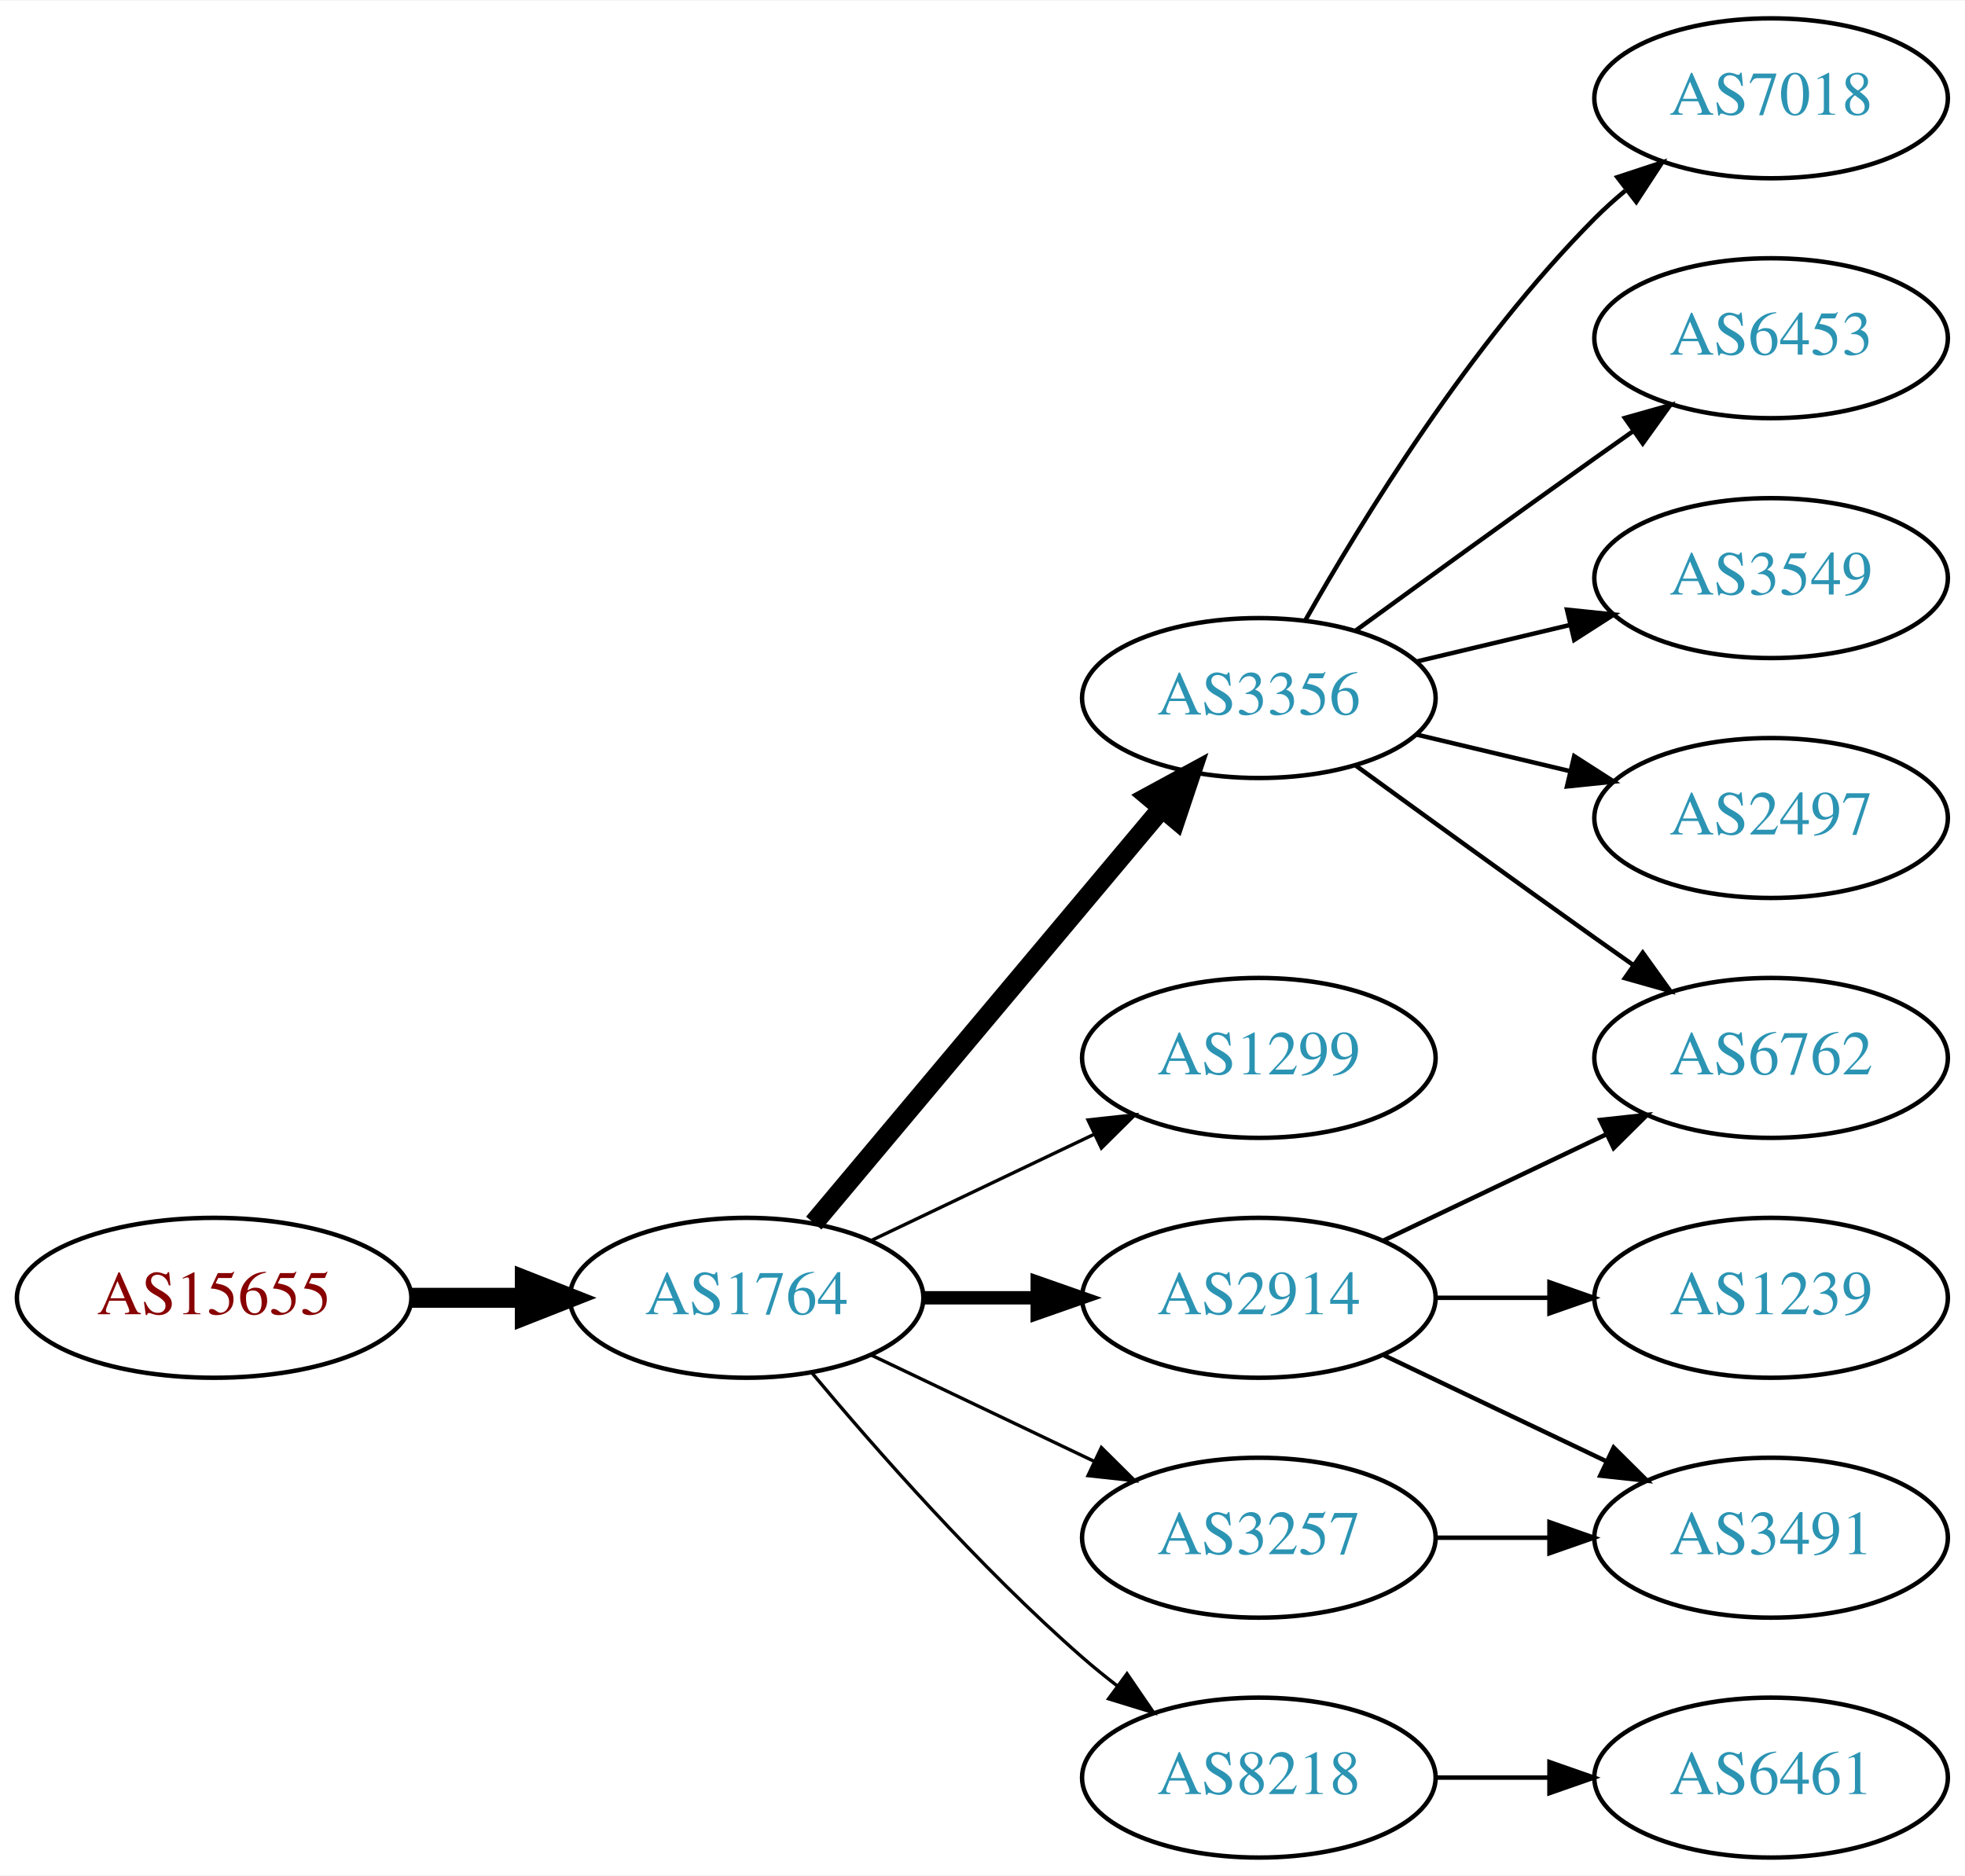
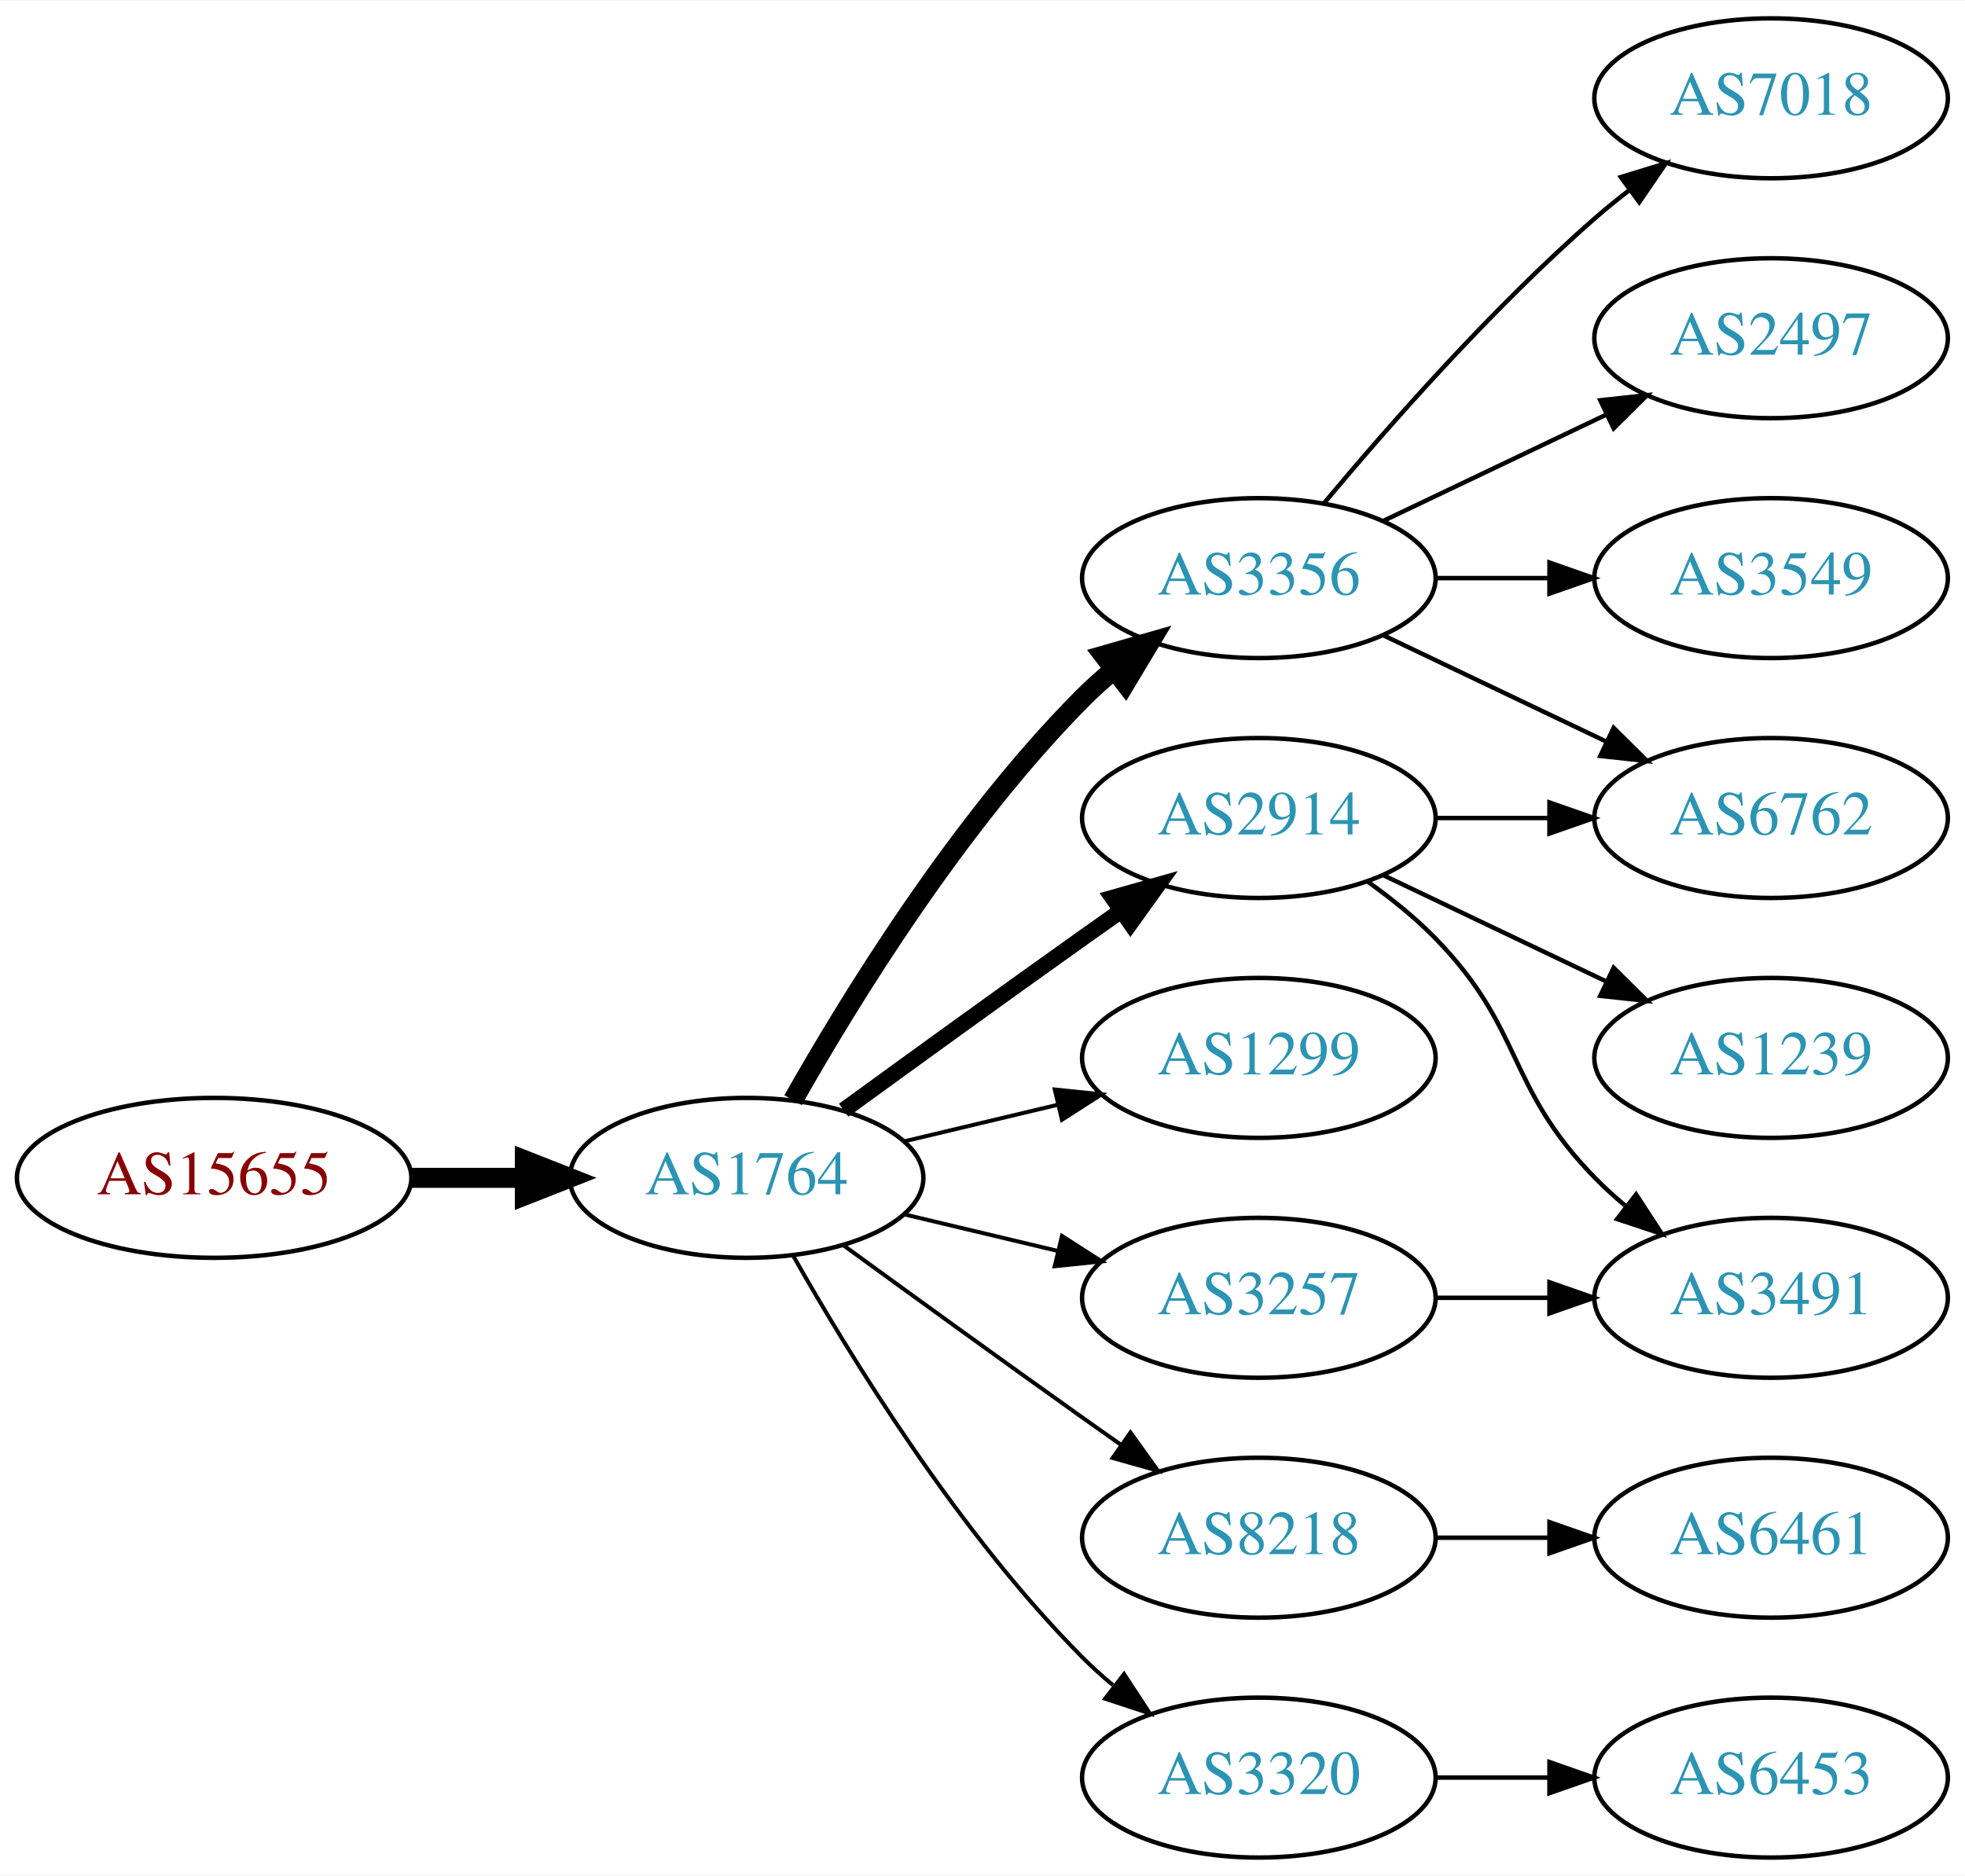
<svg xmlns="http://www.w3.org/2000/svg" xmlns:xlink="http://www.w3.org/1999/xlink" width="442pt" height="422pt" viewBox="0.00 0.00 442.27 422.00">
  <g id="graph0" class="graph" transform="scale(1 1) rotate(0) translate(4 418)">
    <polygon fill="white" stroke="none" points="-4,4 -4,-418 438.271,-418 438.271,4 -4,4" />
    <g id="node1" class="node">
      <g id="a_node1">
        <a xlink:href="/asn/15655" xlink:title="AS15655 ~ MANZ Solutions GmbH [AT]">
-           <ellipse fill="#ffffff" stroke="black" cx="44.196" cy="-126" rx="44.393" ry="18" />
-           <text text-anchor="middle" x="44.196" y="-122.3" font-family="Times,serif" font-size="14.00" fill="#880000">AS15655</text>
+           <ellipse fill="#ffffff" stroke="black" cx="44.196" cy="-153" rx="44.393" ry="18" />
+           <text text-anchor="middle" x="44.196" y="-149.3" font-family="Times,serif" font-size="14.00" fill="#880000">AS15655</text>
        </a>
      </g>
    </g>
    <g id="node2" class="node">
      <g id="a_node2">
        <a xlink:href="/asn/1764" xlink:title="AS1764 ~ NEXTLAYER-AS [AT]">
-           <ellipse fill="#ffffff" stroke="black" cx="164.039" cy="-126" rx="39.794" ry="18" />
-           <text text-anchor="middle" x="164.039" y="-122.3" font-family="Times,serif" font-size="14.00" fill="#2c94b3">AS1764</text>
+           <ellipse fill="#ffffff" stroke="black" cx="164.039" cy="-153" rx="39.794" ry="18" />
+           <text text-anchor="middle" x="164.039" y="-149.3" font-family="Times,serif" font-size="14.00" fill="#2c94b3">AS1764</text>
        </a>
      </g>
    </g>
    <g id="edge1" class="edge">
-       <path fill="none" stroke="black" stroke-width="4.5" d="M88.407,-126C96.72,-126 105.482,-126 113.965,-126" />
-       <polygon fill="black" stroke="black" stroke-width="4.5" points="114.123,-129.938 124.123,-126 114.123,-122.063 114.123,-129.938" />
+       <path fill="none" stroke="black" stroke-width="4.5" d="M88.407,-153C96.72,-153 105.482,-153 113.965,-153" />
+       <polygon fill="black" stroke="black" stroke-width="4.5" points="114.123,-156.938 124.123,-153 114.123,-149.063 114.123,-156.938" />
    </g>
    <g id="node3" class="node">
      <g id="a_node3">
        <a xlink:href="/asn/3356" xlink:title="AS3356 ~ Level 3 Parent, LLC [US]">
-           <ellipse fill="#ffffff" stroke="black" cx="279.332" cy="-261" rx="39.794" ry="18" />
-           <text text-anchor="middle" x="279.332" y="-257.3" font-family="Times,serif" font-size="14.00" fill="#2c94b3">AS3356</text>
+           <ellipse fill="#ffffff" stroke="black" cx="279.332" cy="-288" rx="39.794" ry="18" />
+           <text text-anchor="middle" x="279.332" y="-284.3" font-family="Times,serif" font-size="14.00" fill="#2c94b3">AS3356</text>
        </a>
      </g>
    </g>
    <g id="edge2" class="edge">
-       <path fill="none" stroke="black" stroke-width="4.5" d="M179.158,-142.825C198.833,-166.269 234.637,-208.934 257.415,-236.076" />
-       <polygon fill="black" stroke="black" stroke-width="4.5" points="254.59,-238.834 264.034,-243.963 260.622,-233.772 254.59,-238.834" />
+       <path fill="none" stroke="black" stroke-width="4.5" d="M174.498,-170.49C187.28,-193.096 211.712,-232.886 239.685,-261 241.796,-263.121 244.092,-265.188 246.477,-267.171" />
+       <polygon fill="black" stroke="black" stroke-width="4.5" points="244.463,-270.589 254.793,-273.556 249.259,-264.343 244.463,-270.589" />
    </g>
    <g id="node4" class="node">
      <g id="a_node4">
+         <a xlink:href="/asn/2914" xlink:title="AS2914 ~ NTT America, Inc. [US]">
+           <ellipse fill="#ffffff" stroke="black" cx="279.332" cy="-234" rx="39.794" ry="18" />
+           <text text-anchor="middle" x="279.332" y="-230.3" font-family="Times,serif" font-size="14.00" fill="#2c94b3">AS2914</text>
+         </a>
+       </g>
+     </g>
+     <g id="edge3" class="edge">
+       <path fill="none" stroke="black" stroke-width="3.6" d="M185.887,-168.222C200.821,-179.091 221.435,-194.025 239.685,-207 242.506,-209.005 245.449,-211.085 248.397,-213.159" />
+       <polygon fill="black" stroke="black" stroke-width="3.6" points="246.424,-216.05 256.621,-218.926 250.443,-210.319 246.424,-216.05" />
+     </g>
+     <g id="node5" class="node">
+       <g id="a_node5">
        <a xlink:href="/asn/1299" xlink:title="AS1299 ~ Telia Carrier [EU]">
          <ellipse fill="#ffffff" stroke="black" cx="279.332" cy="-180" rx="39.794" ry="18" />
          <text text-anchor="middle" x="279.332" y="-176.3" font-family="Times,serif" font-size="14.00" fill="#2c94b3">AS1299</text>
        </a>
      </g>
    </g>
-     <g id="edge3" class="edge">
-       <path fill="none" stroke="black" stroke-width="0.75" d="M192.175,-138.934C207.169,-146.081 225.99,-155.052 242.213,-162.785" />
-       <polygon fill="black" stroke="black" stroke-width="0.75" points="240.884,-166.028 251.417,-167.171 243.895,-159.709 240.884,-166.028" />
-     </g>
-     <g id="node5" class="node">
-       <g id="a_node5">
-         <a xlink:href="/asn/2914" xlink:title="AS2914 ~ NTT America, Inc. [US]">
-           <ellipse fill="#ffffff" stroke="black" cx="279.332" cy="-126" rx="39.794" ry="18" />
-           <text text-anchor="middle" x="279.332" y="-122.3" font-family="Times,serif" font-size="14.00" fill="#2c94b3">AS2914</text>
-         </a>
-       </g>
-     </g>
    <g id="edge4" class="edge">
-       <path fill="none" stroke="black" stroke-width="3" d="M203.711,-126C211.914,-126 220.678,-126 229.21,-126" />
-       <polygon fill="black" stroke="black" stroke-width="3" points="229.449,-129.5 239.449,-126 229.449,-122.5 229.449,-129.5" />
+       <path fill="none" stroke="black" stroke-width="0.9" d="M199.646,-161.248C210.517,-163.838 222.671,-166.735 234.114,-169.462" />
+       <polygon fill="black" stroke="black" stroke-width="0.9" points="233.397,-172.889 243.936,-171.803 235.02,-166.08 233.397,-172.889" />
    </g>
    <g id="node6" class="node">
      <g id="a_node6">
        <a xlink:href="/asn/3257" xlink:title="AS3257 ~ GTT [DE]">
-           <ellipse fill="#ffffff" stroke="black" cx="279.332" cy="-72" rx="39.794" ry="18" />
-           <text text-anchor="middle" x="279.332" y="-68.3" font-family="Times,serif" font-size="14.00" fill="#2c94b3">AS3257</text>
+           <ellipse fill="#ffffff" stroke="black" cx="279.332" cy="-126" rx="39.794" ry="18" />
+           <text text-anchor="middle" x="279.332" y="-122.3" font-family="Times,serif" font-size="14.00" fill="#2c94b3">AS3257</text>
        </a>
      </g>
    </g>
    <g id="edge5" class="edge">
-       <path fill="none" stroke="black" stroke-width="0.75" d="M192.175,-113.066C207.169,-105.919 225.99,-96.948 242.213,-89.215" />
-       <polygon fill="black" stroke="black" stroke-width="0.75" points="243.895,-92.291 251.417,-84.829 240.884,-85.972 243.895,-92.291" />
+       <path fill="none" stroke="black" stroke-width="0.9" d="M199.646,-144.752C210.517,-142.162 222.671,-139.265 234.114,-136.538" />
+       <polygon fill="black" stroke="black" stroke-width="0.9" points="235.02,-139.92 243.936,-134.197 233.397,-133.111 235.02,-139.92" />
    </g>
    <g id="node7" class="node">
      <g id="a_node7">
        <a xlink:href="/asn/8218" xlink:title="AS8218 ~ legacy Neotelecoms [FR]">
-           <ellipse fill="#ffffff" stroke="black" cx="279.332" cy="-18" rx="39.794" ry="18" />
-           <text text-anchor="middle" x="279.332" y="-14.3" font-family="Times,serif" font-size="14.00" fill="#2c94b3">AS8218</text>
+           <ellipse fill="#ffffff" stroke="black" cx="279.332" cy="-72" rx="39.794" ry="18" />
+           <text text-anchor="middle" x="279.332" y="-68.3" font-family="Times,serif" font-size="14.00" fill="#2c94b3">AS8218</text>
        </a>
      </g>
    </g>
    <g id="edge6" class="edge">
-       <path fill="none" stroke="black" stroke-width="0.75" d="M178.669,-109.183C192.951,-92.071 216.498,-65.255 239.685,-45 242.151,-42.846 244.789,-40.706 247.487,-38.628" />
-       <polygon fill="black" stroke="black" stroke-width="0.75" points="249.66,-41.375 255.641,-32.63 245.512,-35.736 249.66,-41.375" />
+       <path fill="none" stroke="black" stroke-width="0.9" d="M185.887,-137.778C200.821,-126.909 221.435,-111.975 239.685,-99 242.506,-96.995 245.449,-94.915 248.397,-92.841" />
+       <polygon fill="black" stroke="black" stroke-width="0.9" points="250.443,-95.681 256.621,-87.074 246.424,-89.95 250.443,-95.681" />
    </g>
    <g id="node8" class="node">
      <g id="a_node8">
+         <a xlink:href="/asn/3320" xlink:title="AS3320 ~ DTAG [DE]">
+           <ellipse fill="#ffffff" stroke="black" cx="279.332" cy="-18" rx="39.794" ry="18" />
+           <text text-anchor="middle" x="279.332" y="-14.3" font-family="Times,serif" font-size="14.00" fill="#2c94b3">AS3320</text>
+         </a>
+       </g>
+     </g>
+     <g id="edge7" class="edge">
+       <path fill="none" stroke="black" stroke-width="0.9" d="M174.498,-135.51C187.28,-112.904 211.712,-73.114 239.685,-45 241.796,-42.879 244.092,-40.812 246.477,-38.829" />
+       <polygon fill="black" stroke="black" stroke-width="0.9" points="248.993,-41.31 254.793,-32.444 244.73,-35.758 248.993,-41.31" />
+     </g>
+     <g id="node10" class="node">
+       <g id="a_node10">
+         <a xlink:href="/asn/6762" xlink:title="AS6762 ~ TELECOM ITALIA SPARKLE S.p.A. [IT]">
+           <ellipse fill="#ffffff" stroke="black" cx="394.625" cy="-234" rx="39.794" ry="18" />
+           <text text-anchor="middle" x="394.625" y="-230.3" font-family="Times,serif" font-size="14.00" fill="#2c94b3">AS6762</text>
+         </a>
+       </g>
+     </g>
+     <g id="edge15" class="edge">
+       <path fill="none" stroke="black" d="M307.468,-275.066C322.462,-267.919 341.283,-258.948 357.506,-251.215" />
+       <polygon fill="black" stroke="black" points="359.188,-254.291 366.71,-246.829 356.177,-247.972 359.188,-254.291" />
+     </g>
+     <g id="node12" class="node">
+       <g id="a_node12">
        <a xlink:href="/asn/7018" xlink:title="AS7018 ~ AT&amp;T Services, Inc. [US]">
          <ellipse fill="#ffffff" stroke="black" cx="394.625" cy="-396" rx="39.794" ry="18" />
          <text text-anchor="middle" x="394.625" y="-392.3" font-family="Times,serif" font-size="14.00" fill="#2c94b3">AS7018</text>
        </a>
      </g>
    </g>
-     <g id="edge7" class="edge">
-       <path fill="none" stroke="black" d="M289.791,-278.49C302.573,-301.096 327.005,-340.886 354.978,-369 357.089,-371.121 359.385,-373.188 361.77,-375.171" />
-       <polygon fill="black" stroke="black" points="360.023,-378.242 370.086,-381.556 364.286,-372.69 360.023,-378.242" />
-     </g>
-     <g id="node9" class="node">
-       <g id="a_node9">
-         <a xlink:href="/asn/6453" xlink:title="AS6453 ~ TATA COMMUNICATIONS (AMERICA) INC [US]">
+     <g id="edge12" class="edge">
+       <path fill="none" stroke="black" d="M293.962,-304.817C308.244,-321.929 331.791,-348.745 354.978,-369 357.444,-371.154 360.082,-373.294 362.78,-375.372" />
+       <polygon fill="black" stroke="black" points="360.805,-378.264 370.934,-381.37 364.953,-372.625 360.805,-378.264" />
+     </g>
+     <g id="node13" class="node">
+       <g id="a_node13">
+         <a xlink:href="/asn/2497" xlink:title="AS2497 ~ Internet Initiative Japan Inc. [JP]">
          <ellipse fill="#ffffff" stroke="black" cx="394.625" cy="-342" rx="39.794" ry="18" />
-           <text text-anchor="middle" x="394.625" y="-338.3" font-family="Times,serif" font-size="14.00" fill="#2c94b3">AS6453</text>
-         </a>
-       </g>
-     </g>
-     <g id="edge8" class="edge">
-       <path fill="none" stroke="black" d="M301.18,-276.222C316.114,-287.091 336.727,-302.025 354.978,-315 357.799,-317.005 360.742,-319.085 363.69,-321.159" />
-       <polygon fill="black" stroke="black" points="361.717,-324.05 371.914,-326.926 365.736,-318.319 361.717,-324.05" />
-     </g>
-     <g id="node10" class="node">
-       <g id="a_node10">
-         <a xlink:href="/asn/6762" xlink:title="AS6762 ~ TELECOM ITALIA SPARKLE S.p.A. [IT]">
-           <ellipse fill="#ffffff" stroke="black" cx="394.625" cy="-180" rx="39.794" ry="18" />
-           <text text-anchor="middle" x="394.625" y="-176.3" font-family="Times,serif" font-size="14.00" fill="#2c94b3">AS6762</text>
-         </a>
-       </g>
-     </g>
-     <g id="edge9" class="edge">
-       <path fill="none" stroke="black" d="M301.18,-245.778C316.114,-234.909 336.727,-219.975 354.978,-207 357.799,-204.995 360.742,-202.915 363.69,-200.841" />
-       <polygon fill="black" stroke="black" points="365.736,-203.681 371.914,-195.074 361.717,-197.95 365.736,-203.681" />
-     </g>
-     <g id="node11" class="node">
-       <g id="a_node11">
+           <text text-anchor="middle" x="394.625" y="-338.3" font-family="Times,serif" font-size="14.00" fill="#2c94b3">AS2497</text>
+         </a>
+       </g>
+     </g>
+     <g id="edge13" class="edge">
+       <path fill="none" stroke="black" d="M307.468,-300.934C322.462,-308.081 341.283,-317.052 357.506,-324.785" />
+       <polygon fill="black" stroke="black" points="356.177,-328.028 366.71,-329.171 359.188,-321.709 356.177,-328.028" />
+     </g>
+     <g id="node14" class="node">
+       <g id="a_node14">
        <a xlink:href="/asn/3549" xlink:title="AS3549 ~ Level 3 Parent, LLC [US]">
          <ellipse fill="#ffffff" stroke="black" cx="394.625" cy="-288" rx="39.794" ry="18" />
          <text text-anchor="middle" x="394.625" y="-284.3" font-family="Times,serif" font-size="14.00" fill="#2c94b3">AS3549</text>
        </a>
      </g>
    </g>
+     <g id="edge14" class="edge">
+       <path fill="none" stroke="black" d="M319.004,-288C327.207,-288 335.971,-288 344.503,-288" />
+       <polygon fill="black" stroke="black" points="344.742,-291.5 354.742,-288 344.742,-284.5 344.742,-291.5" />
+     </g>
+     <g id="node9" class="node">
+       <g id="a_node9">
+         <a xlink:href="/asn/1239" xlink:title="AS1239 ~ Sprint [US]">
+           <ellipse fill="#ffffff" stroke="black" cx="394.625" cy="-180" rx="39.794" ry="18" />
+           <text text-anchor="middle" x="394.625" y="-176.3" font-family="Times,serif" font-size="14.00" fill="#2c94b3">AS1239</text>
+         </a>
+       </g>
+     </g>
+     <g id="edge8" class="edge">
+       <path fill="none" stroke="black" d="M307.468,-221.066C322.462,-213.919 341.283,-204.948 357.506,-197.215" />
+       <polygon fill="black" stroke="black" points="359.188,-200.291 366.71,-192.829 356.177,-193.972 359.188,-200.291" />
+     </g>
+     <g id="edge9" class="edge">
+       <path fill="none" stroke="black" d="M319.004,-234C327.207,-234 335.971,-234 344.503,-234" />
+       <polygon fill="black" stroke="black" points="344.742,-237.5 354.742,-234 344.742,-230.5 344.742,-237.5" />
+     </g>
+     <g id="node11" class="node">
+       <g id="a_node11">
+         <a xlink:href="/asn/3491" xlink:title="AS3491 ~ PCCW Global, Inc. [US]">
+           <ellipse fill="#ffffff" stroke="black" cx="394.625" cy="-126" rx="39.794" ry="18" />
+           <text text-anchor="middle" x="394.625" y="-122.3" font-family="Times,serif" font-size="14.00" fill="#2c94b3">AS3491</text>
+         </a>
+       </g>
+     </g>
    <g id="edge10" class="edge">
-       <path fill="none" stroke="black" d="M314.939,-269.248C325.81,-271.838 337.964,-274.735 349.407,-277.462" />
-       <polygon fill="black" stroke="black" points="348.69,-280.889 359.229,-279.803 350.313,-274.08 348.69,-280.889" />
-     </g>
-     <g id="node12" class="node">
-       <g id="a_node12">
-         <a xlink:href="/asn/2497" xlink:title="AS2497 ~ Internet Initiative Japan Inc. [JP]">
-           <ellipse fill="#ffffff" stroke="black" cx="394.625" cy="-234" rx="39.794" ry="18" />
-           <text text-anchor="middle" x="394.625" y="-230.3" font-family="Times,serif" font-size="14.00" fill="#2c94b3">AS2497</text>
-         </a>
-       </g>
+       <path fill="none" stroke="black" d="M303.926,-219.611C309.182,-215.852 314.513,-211.563 318.978,-207 339.151,-186.383 334.806,-173.617 354.978,-153 357.071,-150.861 359.354,-148.782 361.731,-146.79" />
+       <polygon fill="black" stroke="black" points="364.249,-149.268 370.031,-140.389 359.974,-143.725 364.249,-149.268" />
    </g>
    <g id="edge11" class="edge">
-       <path fill="none" stroke="black" d="M314.939,-252.752C325.81,-250.162 337.964,-247.265 349.407,-244.538" />
-       <polygon fill="black" stroke="black" points="350.313,-247.92 359.229,-242.197 348.69,-241.111 350.313,-247.92" />
-     </g>
-     <g id="edge13" class="edge">
-       <path fill="none" stroke="black" d="M307.468,-138.934C322.462,-146.081 341.283,-155.052 357.506,-162.785" />
-       <polygon fill="black" stroke="black" points="356.177,-166.028 366.71,-167.171 359.188,-159.709 356.177,-166.028" />
-     </g>
-     <g id="node13" class="node">
-       <g id="a_node13">
-         <a xlink:href="/asn/1239" xlink:title="AS1239 ~ Sprint [US]">
-           <ellipse fill="#ffffff" stroke="black" cx="394.625" cy="-126" rx="39.794" ry="18" />
-           <text text-anchor="middle" x="394.625" y="-122.3" font-family="Times,serif" font-size="14.00" fill="#2c94b3">AS1239</text>
-         </a>
-       </g>
-     </g>
-     <g id="edge12" class="edge">
      <path fill="none" stroke="black" d="M319.004,-126C327.207,-126 335.971,-126 344.503,-126" />
      <polygon fill="black" stroke="black" points="344.742,-129.5 354.742,-126 344.742,-122.5 344.742,-129.5" />
-     </g>
-     <g id="node14" class="node">
-       <g id="a_node14">
-         <a xlink:href="/asn/3491" xlink:title="AS3491 ~ PCCW Global, Inc. [US]">
-           <ellipse fill="#ffffff" stroke="black" cx="394.625" cy="-72" rx="39.794" ry="18" />
-           <text text-anchor="middle" x="394.625" y="-68.3" font-family="Times,serif" font-size="14.00" fill="#2c94b3">AS3491</text>
-         </a>
-       </g>
-     </g>
-     <g id="edge14" class="edge">
-       <path fill="none" stroke="black" d="M307.468,-113.066C322.462,-105.919 341.283,-96.948 357.506,-89.215" />
-       <polygon fill="black" stroke="black" points="359.188,-92.291 366.71,-84.829 356.177,-85.972 359.188,-92.291" />
-     </g>
-     <g id="edge15" class="edge">
-       <path fill="none" stroke="black" d="M319.004,-72C327.207,-72 335.971,-72 344.503,-72" />
-       <polygon fill="black" stroke="black" points="344.742,-75.5 354.742,-72 344.742,-68.5 344.742,-75.5" />
    </g>
    <g id="node15" class="node">
      <g id="a_node15">
        <a xlink:href="/asn/6461" xlink:title="AS6461 ~ Zayo Bandwidth [US]">
+           <ellipse fill="#ffffff" stroke="black" cx="394.625" cy="-72" rx="39.794" ry="18" />
+           <text text-anchor="middle" x="394.625" y="-68.3" font-family="Times,serif" font-size="14.00" fill="#2c94b3">AS6461</text>
+         </a>
+       </g>
+     </g>
+     <g id="edge16" class="edge">
+       <path fill="none" stroke="black" d="M319.004,-72C327.207,-72 335.971,-72 344.503,-72" />
+       <polygon fill="black" stroke="black" points="344.742,-75.5 354.742,-72 344.742,-68.5 344.742,-75.5" />
+     </g>
+     <g id="node16" class="node">
+       <g id="a_node16">
+         <a xlink:href="/asn/6453" xlink:title="AS6453 ~ TATA COMMUNICATIONS (AMERICA) INC [US]">
          <ellipse fill="#ffffff" stroke="black" cx="394.625" cy="-18" rx="39.794" ry="18" />
-           <text text-anchor="middle" x="394.625" y="-14.3" font-family="Times,serif" font-size="14.00" fill="#2c94b3">AS6461</text>
-         </a>
-       </g>
-     </g>
-     <g id="edge16" class="edge">
+           <text text-anchor="middle" x="394.625" y="-14.3" font-family="Times,serif" font-size="14.00" fill="#2c94b3">AS6453</text>
+         </a>
+       </g>
+     </g>
+     <g id="edge17" class="edge">
      <path fill="none" stroke="black" d="M319.004,-18C327.207,-18 335.971,-18 344.503,-18" />
      <polygon fill="black" stroke="black" points="344.742,-21.5 354.742,-18 344.742,-14.5 344.742,-21.5" />
    </g>
  </g>
</svg>
